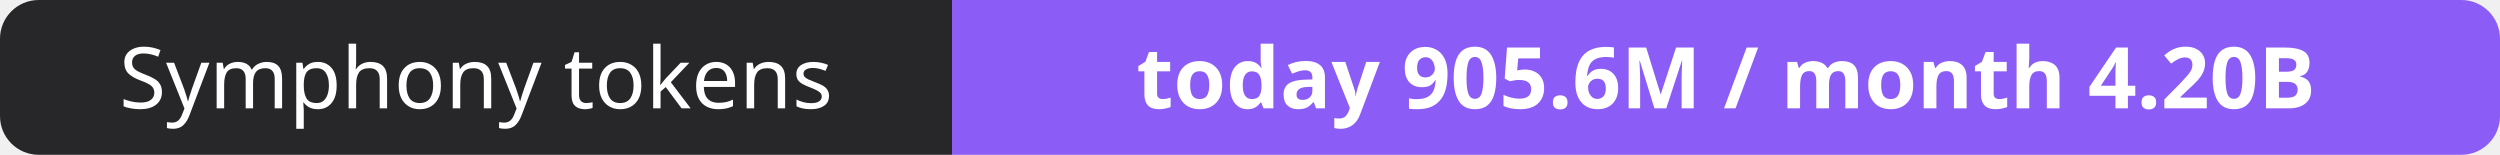
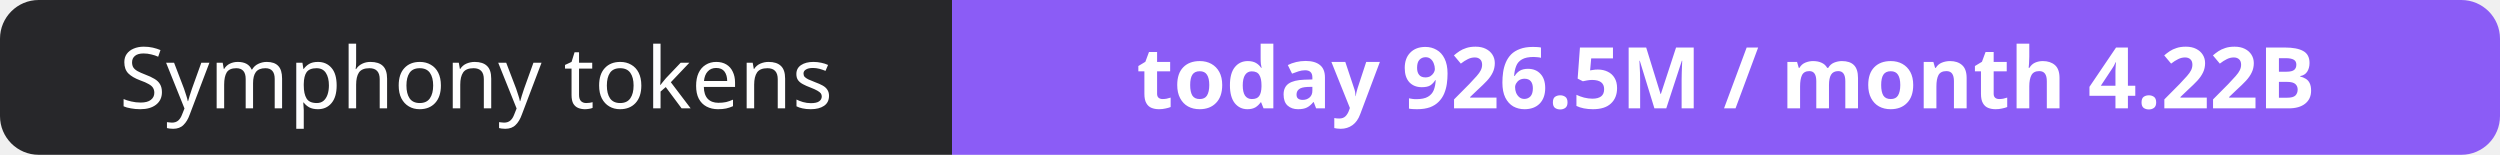
- <svg xmlns="http://www.w3.org/2000/svg" width="323" height="20" role="img" aria-label="Symphony tokens: today 905.6M / month 4.20B">
+ <svg xmlns="http://www.w3.org/2000/svg" width="323" height="20" role="img" aria-label="Symphony tokens: today 926.5M / month 4.22B">
  <clipPath id="r">
    <rect width="323" height="20" rx="5" fill="#fff" />
  </clipPath>
  <g clip-path="url(#r)">
    <rect width="123" height="20" fill="#27272a" />
    <rect x="123" width="200" height="20" fill="#8b5cf6" />
  </g>
  <g fill="#fff" text-anchor="middle" font-family="Verdana,Geneva,sans-serif" font-size="11">
    <text x="61.5" y="14">Symphony tokens</text>
-     <text x="223.0" y="14" font-weight="700">today 905.6M / month 4.20B</text>
+     <text x="223.0" y="14" font-weight="700">today 926.5M / month 4.22B</text>
  </g>
</svg>
